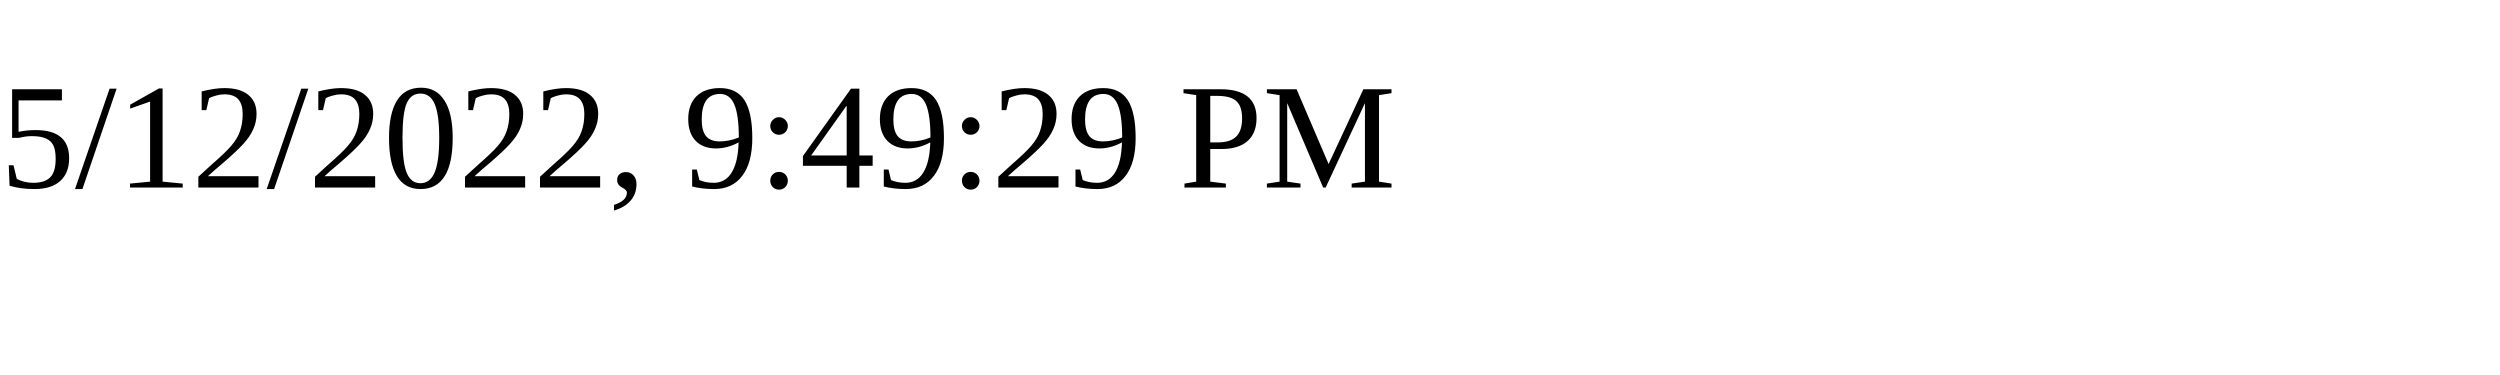
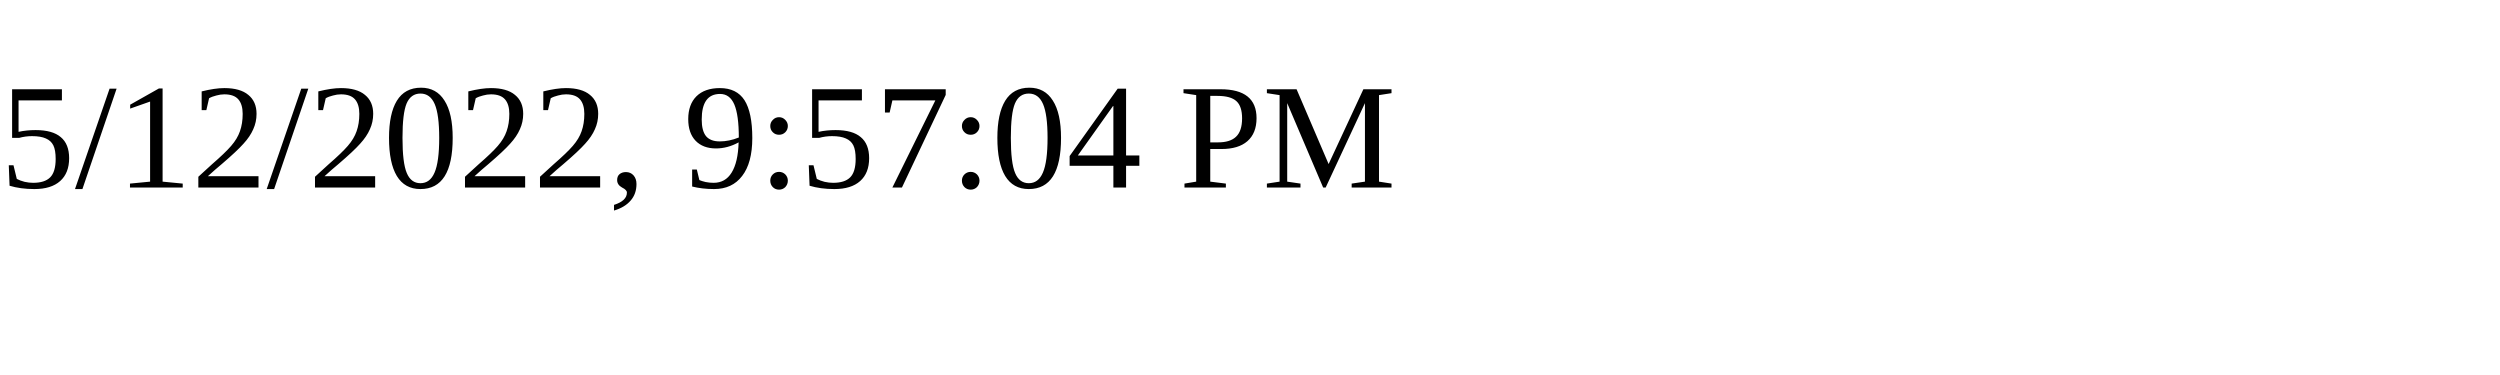
<svg xmlns="http://www.w3.org/2000/svg" height="30" width="200">
-   <text x="0" y="15">5/12/2022, 9:49:29 PM</text>
+   <text x="0" y="15">5/12/2022, 9:57:04 PM</text>
</svg>
